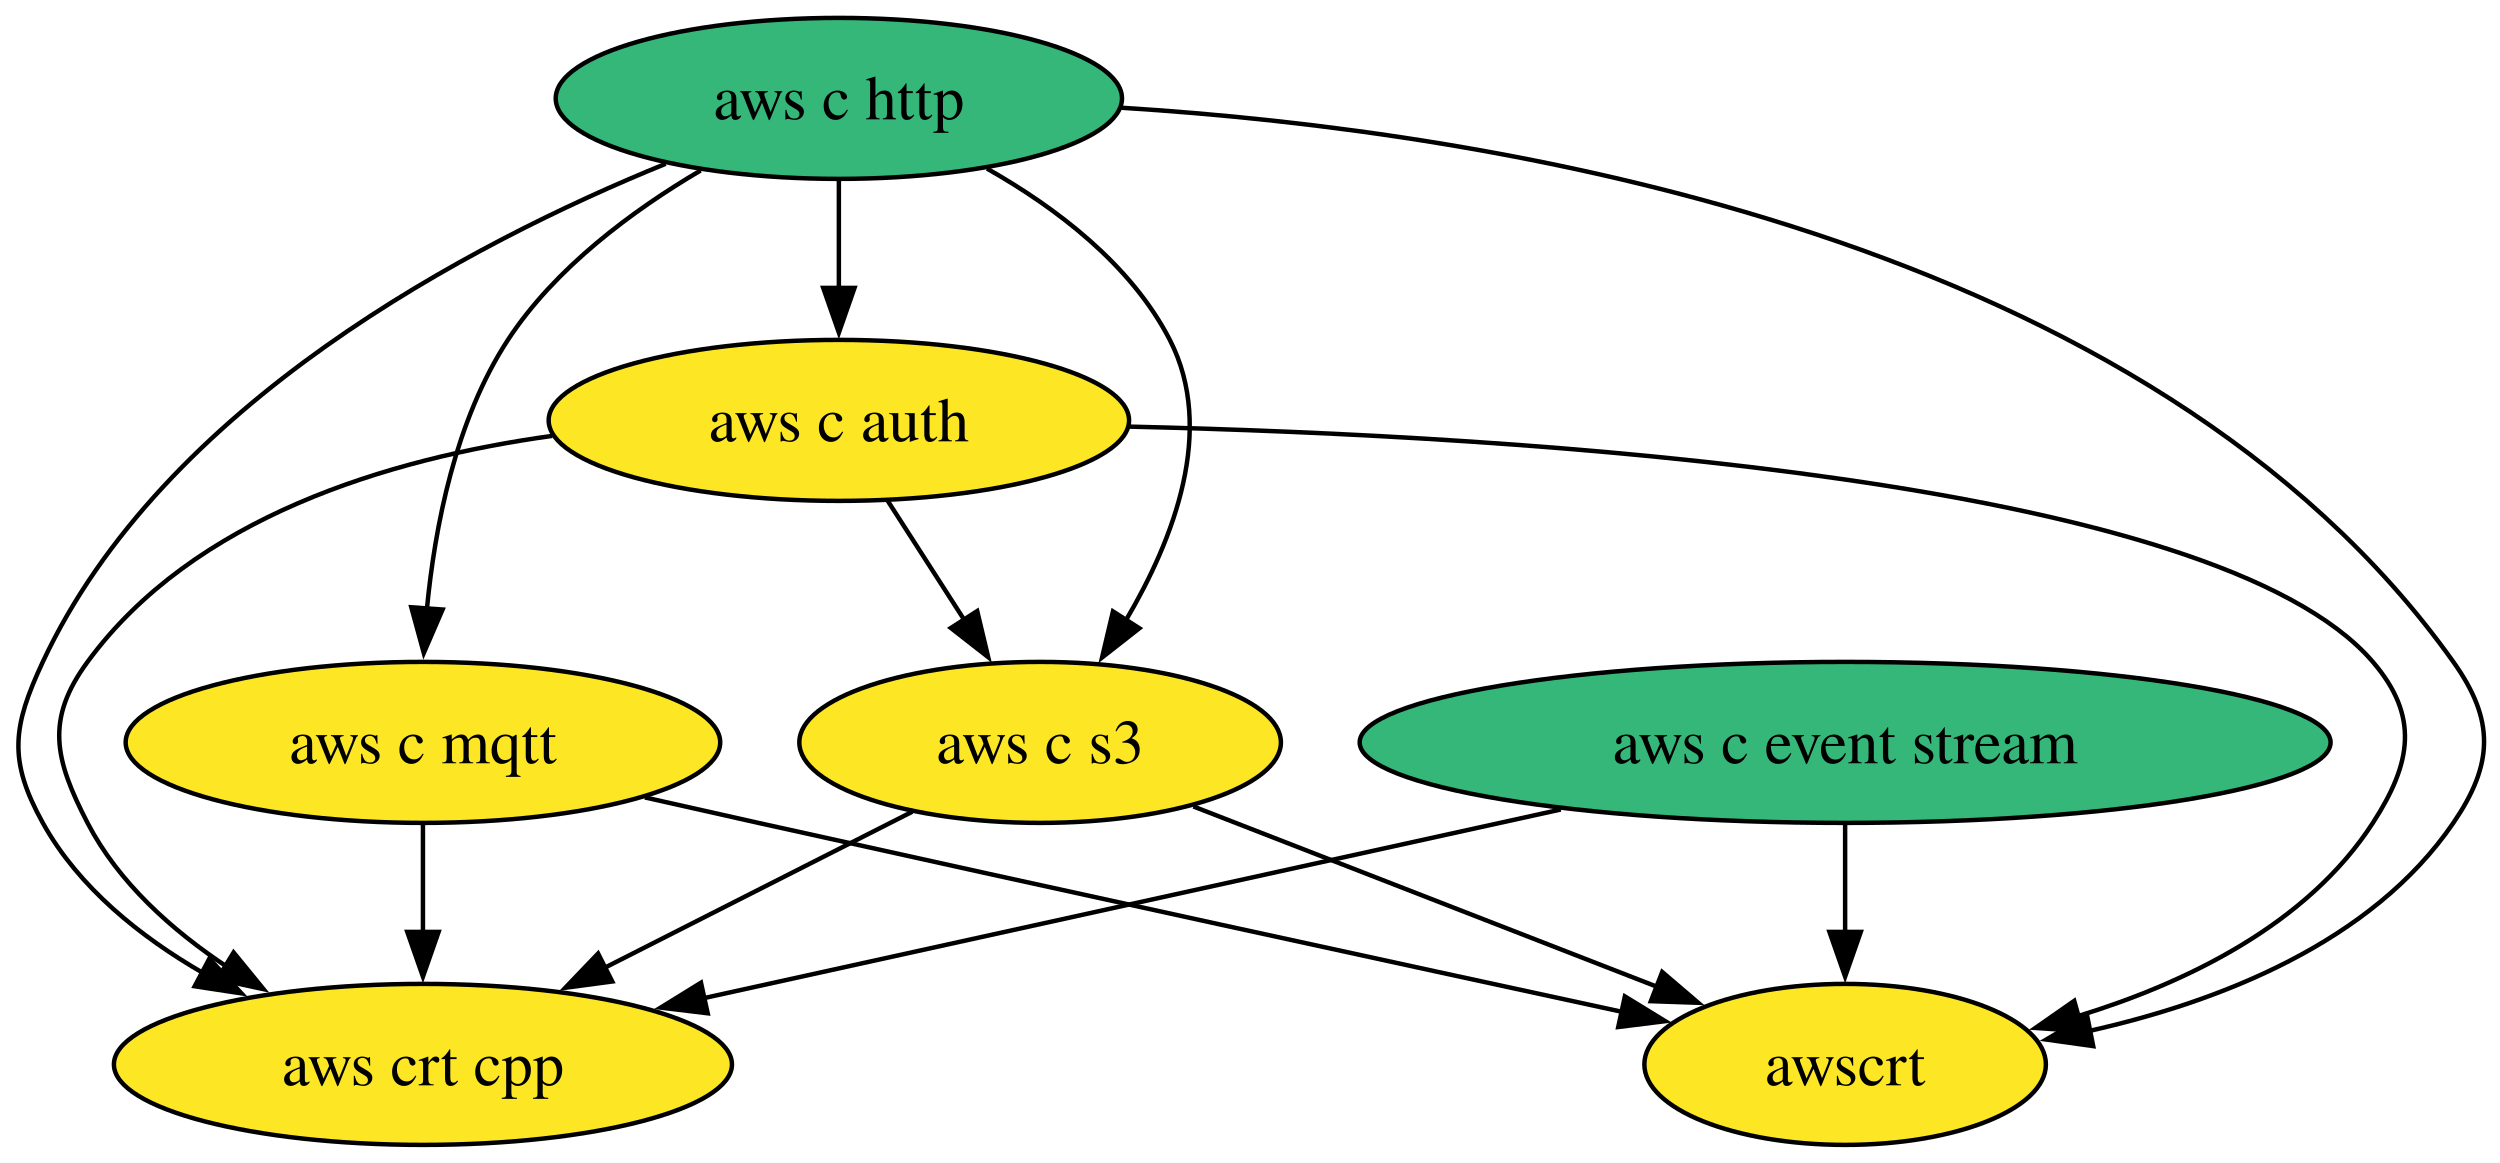
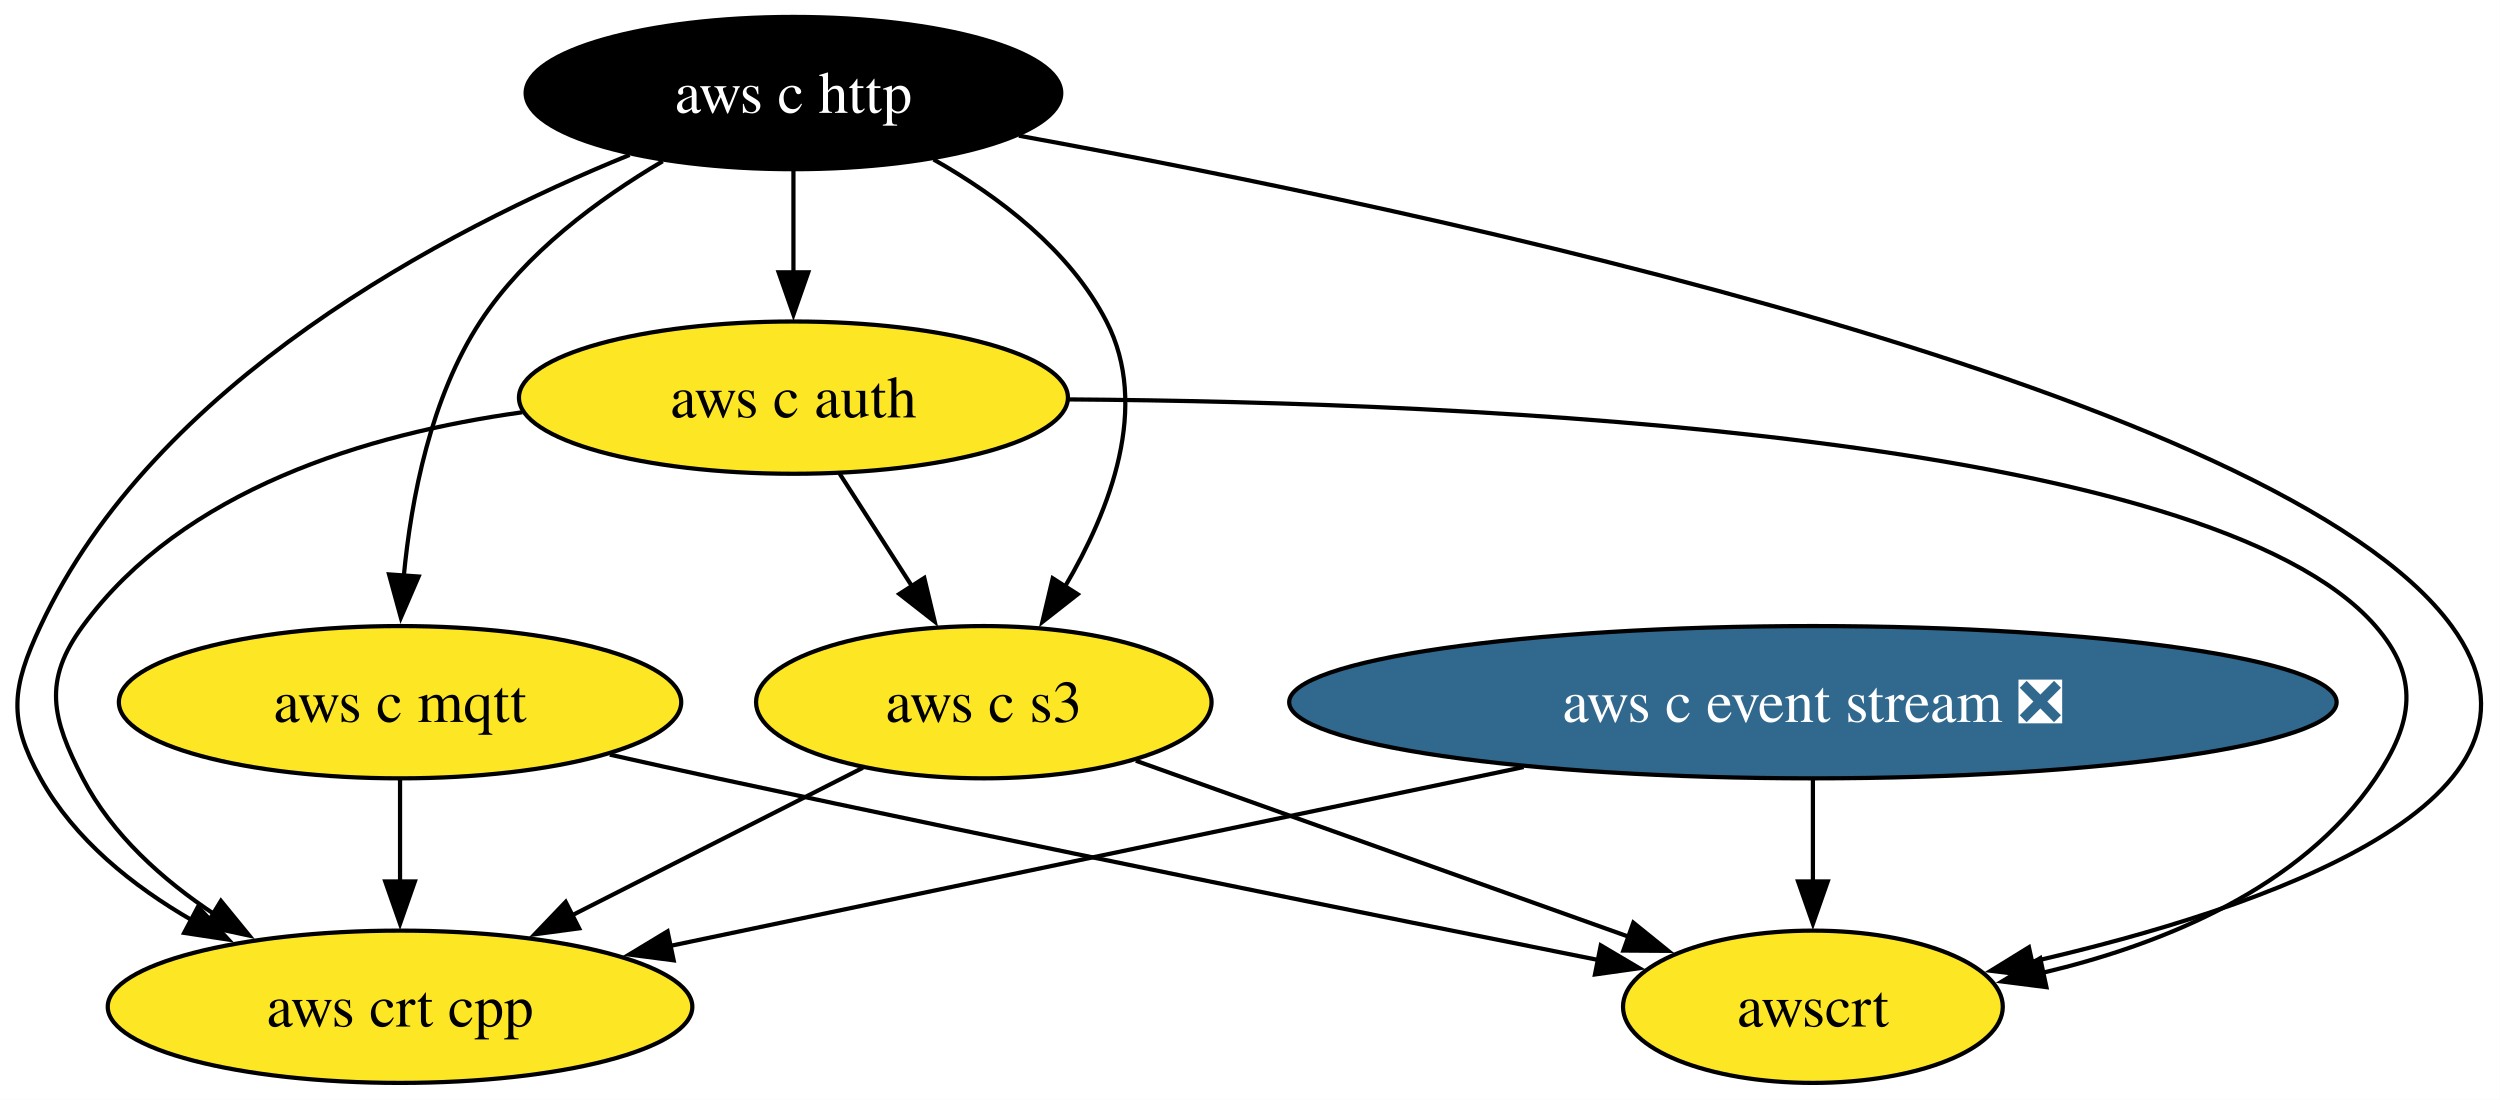
- <svg xmlns="http://www.w3.org/2000/svg" xmlns:xlink="http://www.w3.org/1999/xlink" width="559pt" height="260pt" viewBox="0.00 0.00 559.00 260.00">
+ <svg xmlns="http://www.w3.org/2000/svg" xmlns:xlink="http://www.w3.org/1999/xlink" width="591pt" height="260pt" viewBox="0.00 0.00 591.00 260.00">
  <g id="graph0" class="graph" transform="scale(1 1) rotate(0) translate(4 256)">
-     <polygon fill="white" stroke="none" points="-4,4 -4,-256 555.46,-256 555.46,4 -4,4" />
+     <polygon fill="white" stroke="none" points="-4,4 -4,-256 586.97,-256 586.97,4 -4,4" />
    <g id="node1" class="node">
      <g id="a_node1">
-         <a xlink:href="https://github.com/conda-forge/aws-c-event-stream-feedstock" xlink:title="aws c event stream">
-           <ellipse fill="#35b779" stroke="black" cx="408.57" cy="-90" rx="108.55" ry="18" />
-           <text xml:space="preserve" text-anchor="middle" x="408.57" y="-85.33" font-family="Times,serif" font-size="14.00">aws c event stream</text>
+         <a xlink:href="https://github.com/conda-forge/aws-c-event-stream-feedstock/pull/223" xlink:title="aws c event stream ❎">
+           <ellipse fill="#31688e" stroke="black" cx="424.57" cy="-90" rx="123.81" ry="18" />
+           <text xml:space="preserve" text-anchor="middle" x="424.57" y="-85.33" font-family="Times,serif" font-size="14.00" fill="white">aws c event stream ❎</text>
        </a>
      </g>
    </g>
    <g id="node5" class="node">
      <g id="a_node5">
        <a xlink:href="https://github.com/conda-forge/aws-crt-cpp-feedstock" xlink:title="aws crt cpp">
          <ellipse fill="#fde725" stroke="black" cx="90.57" cy="-18" rx="69.1" ry="18" />
          <text xml:space="preserve" text-anchor="middle" x="90.57" y="-13.32" font-family="Times,serif" font-size="14.00">aws crt cpp</text>
        </a>
      </g>
    </g>
    <g id="edge1" class="edge">
-       <path fill="none" stroke="black" d="M344.99,-75C289.28,-62.74 208.79,-45.02 153.33,-32.81" />
-       <polygon fill="black" stroke="black" points="154.24,-29.43 143.72,-30.7 152.74,-36.27 154.24,-29.43" />
+       <path fill="none" stroke="black" d="M356.18,-74.67C297.04,-62.27 212.21,-44.49 154.44,-32.39" />
+       <polygon fill="black" stroke="black" points="155.25,-28.98 144.74,-30.35 153.81,-35.83 155.25,-28.98" />
    </g>
    <g id="node7" class="node">
      <g id="a_node7">
        <a xlink:href="https://github.com/conda-forge/awscrt-feedstock" xlink:title="awscrt">
-           <ellipse fill="#fde725" stroke="black" cx="408.57" cy="-18" rx="44.89" ry="18" />
-           <text xml:space="preserve" text-anchor="middle" x="408.57" y="-13.32" font-family="Times,serif" font-size="14.00">awscrt</text>
+           <ellipse fill="#fde725" stroke="black" cx="424.57" cy="-18" rx="44.89" ry="18" />
+           <text xml:space="preserve" text-anchor="middle" x="424.57" y="-13.32" font-family="Times,serif" font-size="14.00">awscrt</text>
        </a>
      </g>
    </g>
    <g id="edge2" class="edge">
-       <path fill="none" stroke="black" d="M408.57,-71.7C408.57,-64.41 408.57,-55.73 408.57,-47.54" />
-       <polygon fill="black" stroke="black" points="412.07,-47.62 408.57,-37.62 405.07,-47.62 412.07,-47.62" />
+       <path fill="none" stroke="black" d="M424.57,-71.7C424.57,-64.41 424.57,-55.73 424.57,-47.54" />
+       <polygon fill="black" stroke="black" points="428.07,-47.62 424.57,-37.62 421.07,-47.62 428.07,-47.62" />
    </g>
    <g id="node2" class="node">
      <g id="a_node2">
        <a xlink:href="https://github.com/conda-forge/aws-c-http-feedstock" xlink:title="aws c http">
-           <ellipse fill="#35b779" stroke="black" cx="183.57" cy="-234" rx="63.31" ry="18" />
-           <text xml:space="preserve" text-anchor="middle" x="183.57" y="-229.32" font-family="Times,serif" font-size="14.00">aws c http</text>
+           <ellipse fill="#000000" stroke="black" cx="183.57" cy="-234" rx="63.31" ry="18" />
+           <text xml:space="preserve" text-anchor="middle" x="183.57" y="-229.32" font-family="Times,serif" font-size="14.00" fill="white">aws c http</text>
        </a>
      </g>
    </g>
    <g id="node3" class="node">
      <g id="a_node3">
        <a xlink:href="https://github.com/conda-forge/aws-c-mqtt-feedstock" xlink:title="aws c mqtt">
          <ellipse fill="#fde725" stroke="black" cx="90.57" cy="-90" rx="66.47" ry="18" />
          <text xml:space="preserve" text-anchor="middle" x="90.57" y="-85.33" font-family="Times,serif" font-size="14.00">aws c mqtt</text>
        </a>
      </g>
    </g>
    <g id="edge4" class="edge">
      <path fill="none" stroke="black" d="M152.66,-217.89C137.44,-208.92 120.14,-196.13 109.57,-180 97.86,-162.11 93.22,-138.26 91.45,-119.75" />
      <polygon fill="black" stroke="black" points="94.96,-119.71 90.76,-109.99 87.97,-120.21 94.96,-119.71" />
    </g>
    <g id="node4" class="node">
      <g id="a_node4">
        <a xlink:href="https://github.com/conda-forge/aws-c-auth-feedstock" xlink:title="aws c auth">
          <ellipse fill="#fde725" stroke="black" cx="183.57" cy="-162" rx="64.89" ry="18" />
          <text xml:space="preserve" text-anchor="middle" x="183.57" y="-157.32" font-family="Times,serif" font-size="14.00">aws c auth</text>
        </a>
      </g>
    </g>
    <g id="edge3" class="edge">
      <path fill="none" stroke="black" d="M183.57,-215.7C183.57,-208.41 183.57,-199.73 183.57,-191.54" />
      <polygon fill="black" stroke="black" points="187.07,-191.62 183.57,-181.62 180.07,-191.62 187.07,-191.62" />
    </g>
    <g id="edge6" class="edge">
      <path fill="none" stroke="black" d="M144.84,-219.38C101.09,-201.56 32.5,-165.65 5.57,-108 -1.2,-93.5 -2.19,-85.99 5.57,-72 13.6,-57.54 27.38,-46.52 41.54,-38.36" />
      <polygon fill="black" stroke="black" points="42.81,-41.66 50,-33.88 39.53,-35.47 42.81,-41.66" />
    </g>
    <g id="node6" class="node">
      <g id="a_node6">
        <a xlink:href="https://github.com/conda-forge/aws-c-s3-feedstock" xlink:title="aws c s3">
          <ellipse fill="#fde725" stroke="black" cx="228.57" cy="-90" rx="53.84" ry="18" />
          <text xml:space="preserve" text-anchor="middle" x="228.57" y="-85.33" font-family="Times,serif" font-size="14.00">aws c s3</text>
        </a>
      </g>
    </g>
    <g id="edge5" class="edge">
      <path fill="none" stroke="black" d="M216.7,-218.3C232.11,-209.57 248.91,-196.87 257.57,-180 267.87,-159.97 258.52,-135.55 247.78,-117.36" />
      <polygon fill="black" stroke="black" points="250.76,-115.52 242.42,-108.98 244.86,-119.29 250.76,-115.52" />
    </g>
    <g id="edge7" class="edge">
-       <path fill="none" stroke="black" d="M246.75,-231.91C330.8,-226.65 476.68,-203.36 544.57,-108 553.85,-94.97 553.6,-85.21 544.57,-72 526.32,-45.29 492.44,-32.04 463.06,-25.46" />
-       <polygon fill="black" stroke="black" points="464.04,-22.09 453.55,-23.56 462.67,-28.96 464.04,-22.09" />
+       <path fill="none" stroke="black" d="M236.86,-223.92C334.32,-206.11 535.06,-163.44 575.57,-108 605.81,-66.63 530.93,-41.17 476.14,-28.6" />
+       <polygon fill="black" stroke="black" points="477.14,-25.23 466.62,-26.51 475.64,-32.07 477.14,-25.23" />
    </g>
    <g id="edge8" class="edge">
      <path fill="none" stroke="black" d="M90.57,-71.7C90.57,-64.41 90.57,-55.73 90.57,-47.54" />
      <polygon fill="black" stroke="black" points="94.07,-47.62 90.57,-37.62 87.07,-47.62 94.07,-47.62" />
    </g>
    <g id="edge9" class="edge">
-       <path fill="none" stroke="black" d="M140.18,-77.7C148.65,-75.78 157.36,-73.83 165.57,-72 232.44,-57.13 309.75,-40.34 358.88,-29.71" />
-       <polygon fill="black" stroke="black" points="359.32,-33.2 368.35,-27.67 357.84,-26.36 359.32,-33.2" />
+       <path fill="none" stroke="black" d="M140.16,-77.6C148.63,-75.7 157.35,-73.77 165.57,-72 237.89,-56.41 321.81,-39.44 374.06,-29.01" />
+       <polygon fill="black" stroke="black" points="374.42,-32.51 383.54,-27.12 373.05,-25.64 374.42,-32.51" />
    </g>
    <g id="edge11" class="edge">
      <path fill="none" stroke="black" d="M119.47,-158.54C82.7,-153.43 39.26,-140.31 15.57,-108 6.11,-95.1 8.22,-86.21 15.57,-72 22.47,-58.69 34.42,-48 46.78,-39.81" />
      <polygon fill="black" stroke="black" points="48.23,-43.03 54.94,-34.82 44.58,-37.05 48.23,-43.03" />
    </g>
    <g id="edge10" class="edge">
      <path fill="none" stroke="black" d="M194.47,-144.05C199.61,-136.06 205.86,-126.33 211.6,-117.4" />
      <polygon fill="black" stroke="black" points="214.5,-119.37 216.96,-109.06 208.61,-115.58 214.5,-119.37" />
    </g>
    <g id="edge12" class="edge">
-       <path fill="none" stroke="black" d="M248.47,-160.61C337.76,-158.54 491.47,-148.94 526.57,-108 536.99,-95.85 535.27,-85.43 526.57,-72 511.92,-49.35 485.04,-36.29 460.64,-28.8" />
-       <polygon fill="black" stroke="black" points="461.68,-25.46 451.11,-26.15 459.8,-32.21 461.68,-25.46" />
+       <path fill="none" stroke="black" d="M248.66,-161.58C344.97,-160.88 518.34,-153.19 557.57,-108 568.06,-95.92 566.55,-85.24 557.57,-72 539.97,-46.03 507.38,-32.78 478.87,-26.03" />
+       <polygon fill="black" stroke="black" points="479.77,-22.64 469.26,-23.98 478.31,-29.49 479.77,-22.64" />
    </g>
    <g id="edge13" class="edge">
      <path fill="none" stroke="black" d="M199.98,-74.5C180.08,-64.4 153.25,-50.79 131.15,-39.58" />
      <polygon fill="black" stroke="black" points="132.9,-36.54 122.4,-35.14 129.73,-42.79 132.9,-36.54" />
    </g>
    <g id="edge14" class="edge">
-       <path fill="none" stroke="black" d="M262.85,-75.67C292.33,-64.21 334.94,-47.64 366.48,-35.37" />
-       <polygon fill="black" stroke="black" points="367.67,-38.66 375.72,-31.78 365.13,-32.14 367.67,-38.66" />
+       <path fill="none" stroke="black" d="M264.52,-76.16C297.47,-64.39 346.32,-46.95 381.38,-34.43" />
+       <polygon fill="black" stroke="black" points="382.12,-37.88 390.36,-31.22 379.77,-31.29 382.12,-37.88" />
    </g>
  </g>
</svg>
